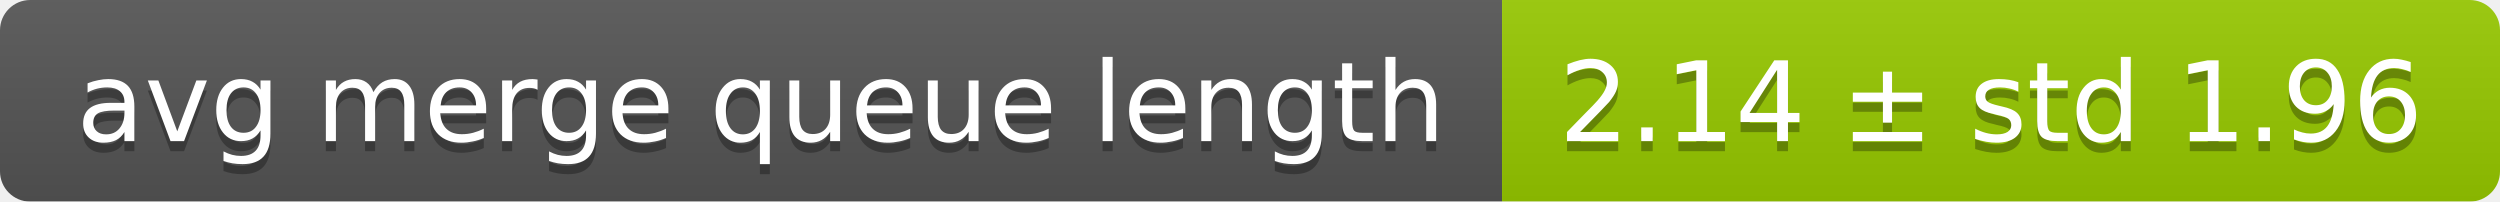
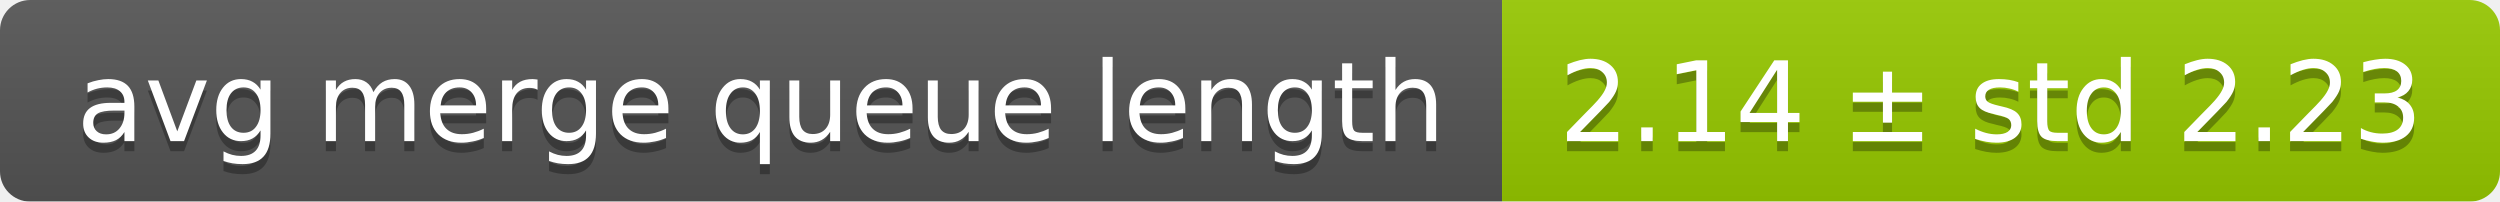
<svg xmlns="http://www.w3.org/2000/svg" width="248" height="20">
  <linearGradient id="smooth" x2="0" y2="100%">
    <stop offset="0" stop-color="#bbb" stop-opacity=".1" />
    <stop offset="1" stop-opacity=".1" />
  </linearGradient>
  <mask id="round">
    <rect width="248" height="20" rx="3" fill="#fff" />
  </mask>
  <g mask="url(#round)">
    <rect width="149" height="20" fill="#555" />
    <rect x="149" width="99" height="20" fill="#97ca00" />
    <rect width="248" height="20" fill="url(#smooth)" />
  </g>
  <g fill="#fff" text-anchor="middle" font-family="DejaVu Sans,Verdana,Geneva,sans-serif" font-size="11">
    <text x="75.5" y="15" fill="#010101" fill-opacity=".3">avg merge queue length</text>
    <text x="75.5" y="14">avg merge queue length</text>
-     <text x="197.5" y="15" fill="#010101" fill-opacity=".3">2.14 ± std 1.96</text>
-     <text x="197.5" y="14">2.14 ± std 1.96</text>
+     <text x="197.5" y="15" fill="#010101" fill-opacity=".3">2.14 ± std 2.23</text>
+     <text x="197.5" y="14">2.14 ± std 2.23</text>
  </g>
</svg>
